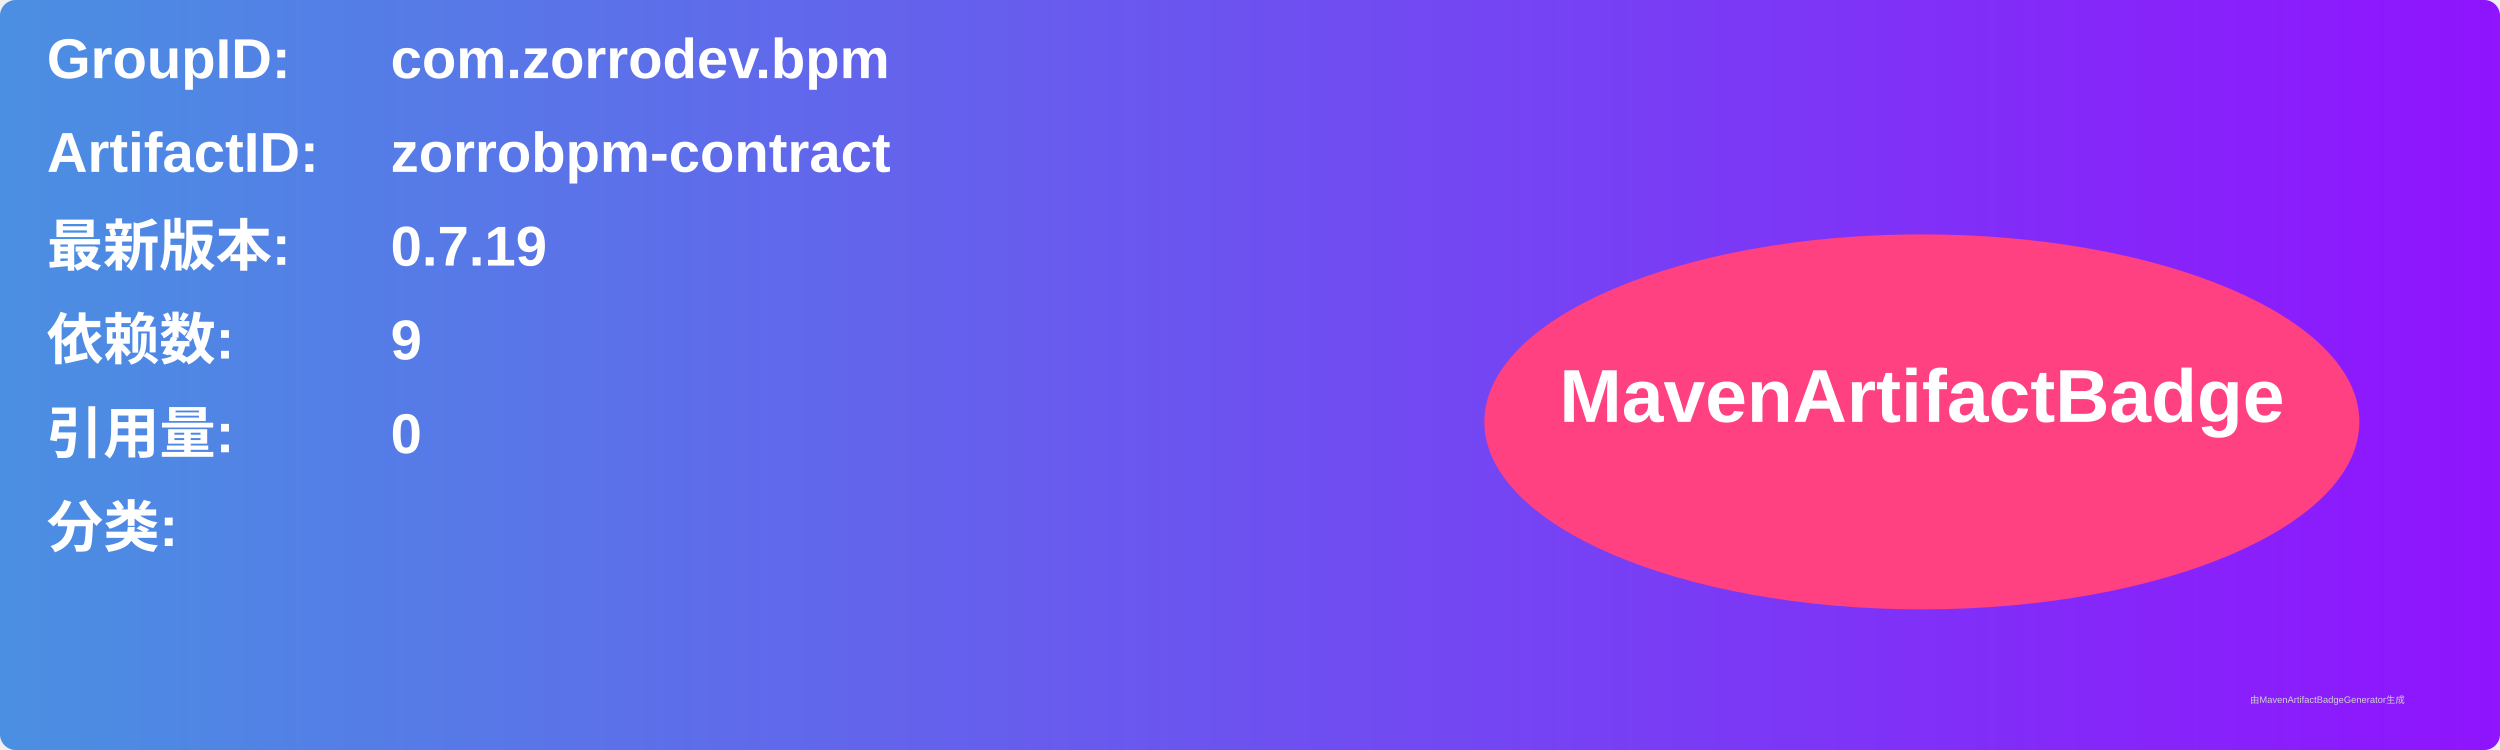
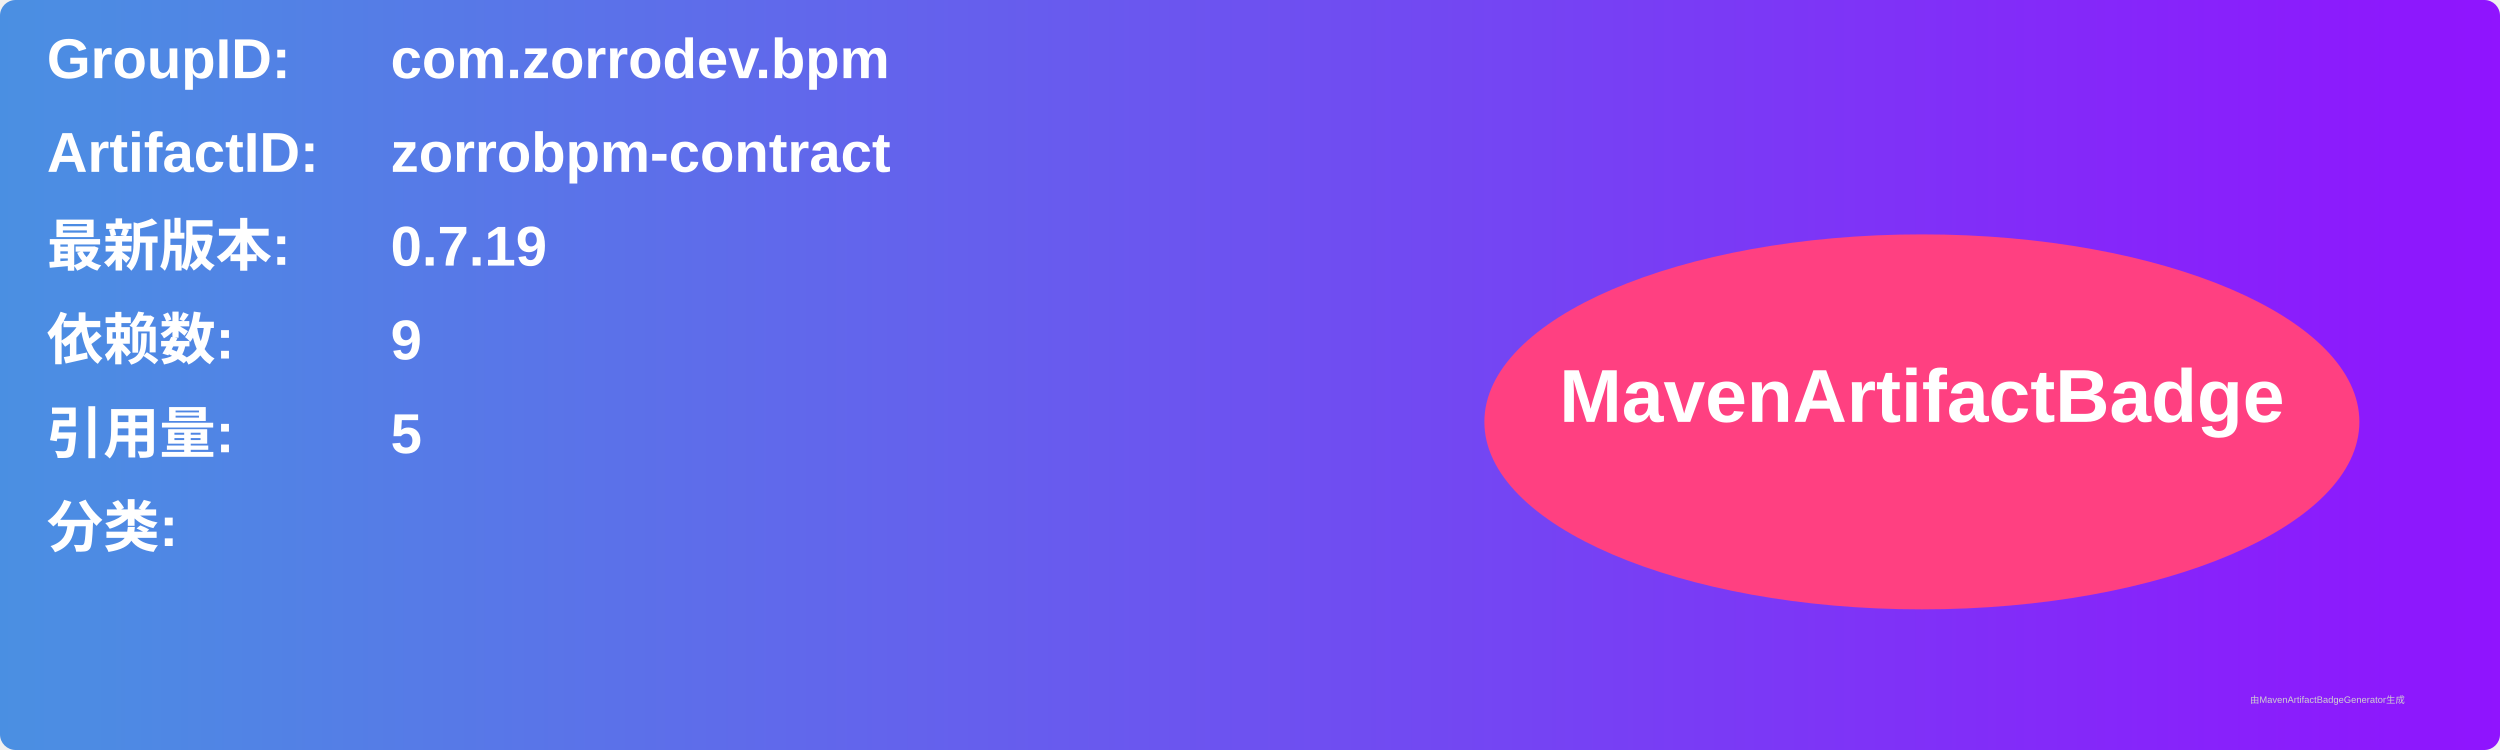
<svg xmlns="http://www.w3.org/2000/svg" width="800" height="240" viewBox="0 0 800 240">
  <linearGradient id="grad" x1="0%" y1="0%" x2="100%" y2="0%">
    <stop offset="0%" stop-color="#4a90e2" />
    <stop offset="100%" stop-color="#9013fe" />
  </linearGradient>
  <rect width="100%" height="100%" rx="5" ry="5" fill="url(#grad)" />
  <g transform="translate(15, 15)">
    <text x="0" y="10" font-family="Arial" font-size="18" fill="white" font-weight="bold" width="260">GroupID:</text>
    <text x="110" y="10" font-family="Arial" font-size="18" fill="white" font-weight="bold" width="460">com.zorrodev.bpm</text>
    <text x="0" y="40" font-family="Arial" font-size="18" fill="white" font-weight="bold" width="260">ArtifactID:</text>
    <text x="110" y="40" font-family="Arial" font-size="18" fill="white" font-weight="bold" width="460">zorrobpm-contract</text>
    <text x="0" y="70" font-family="Arial" font-size="18" fill="white" font-weight="bold">最新版本:</text>
    <text x="110" y="70" font-family="Arial" font-size="18" fill="white" font-weight="bold">
      <tspan font-weight="bold">0.7.19</tspan>
    </text>
    <text x="0" y="100" font-family="Arial" font-size="18" fill="white" font-weight="bold">依赖数: </text>
    <text x="110" y="100" font-family="Arial" font-size="18" fill="white">
      <tspan font-weight="bold">9</tspan>
    </text>
    <text x="0" y="130" font-family="Arial" font-size="18" fill="white" font-weight="bold">引用量: </text>
    <text x="110" y="130" font-family="Arial" font-size="18" fill="white">
-       <tspan font-weight="bold">0</tspan>
+       <tspan font-weight="bold">5</tspan>
    </text>
    <text x="0" y="160" font-family="Arial" font-size="18" fill="white" font-weight="bold">分类:</text>
    <text x="10" y="190" font-family="Arial" font-size="10" fill="white">
      <tspan font-weight="bold" />
    </text>
    <ellipse cx="600" cy="120" rx="140" ry="60" fill="#ff4081" />
    <text x="600" y="120" text-anchor="middle" font-family="Arial" font-size="24" fill="white" font-weight="bold">MavenArtifactBadge</text>
  </g>
  <text x="720" y="225" font-family="Arial" font-size="3" fill="#d0d0d0">由MavenArtifactBadgeGenerator生成</text>
</svg>
